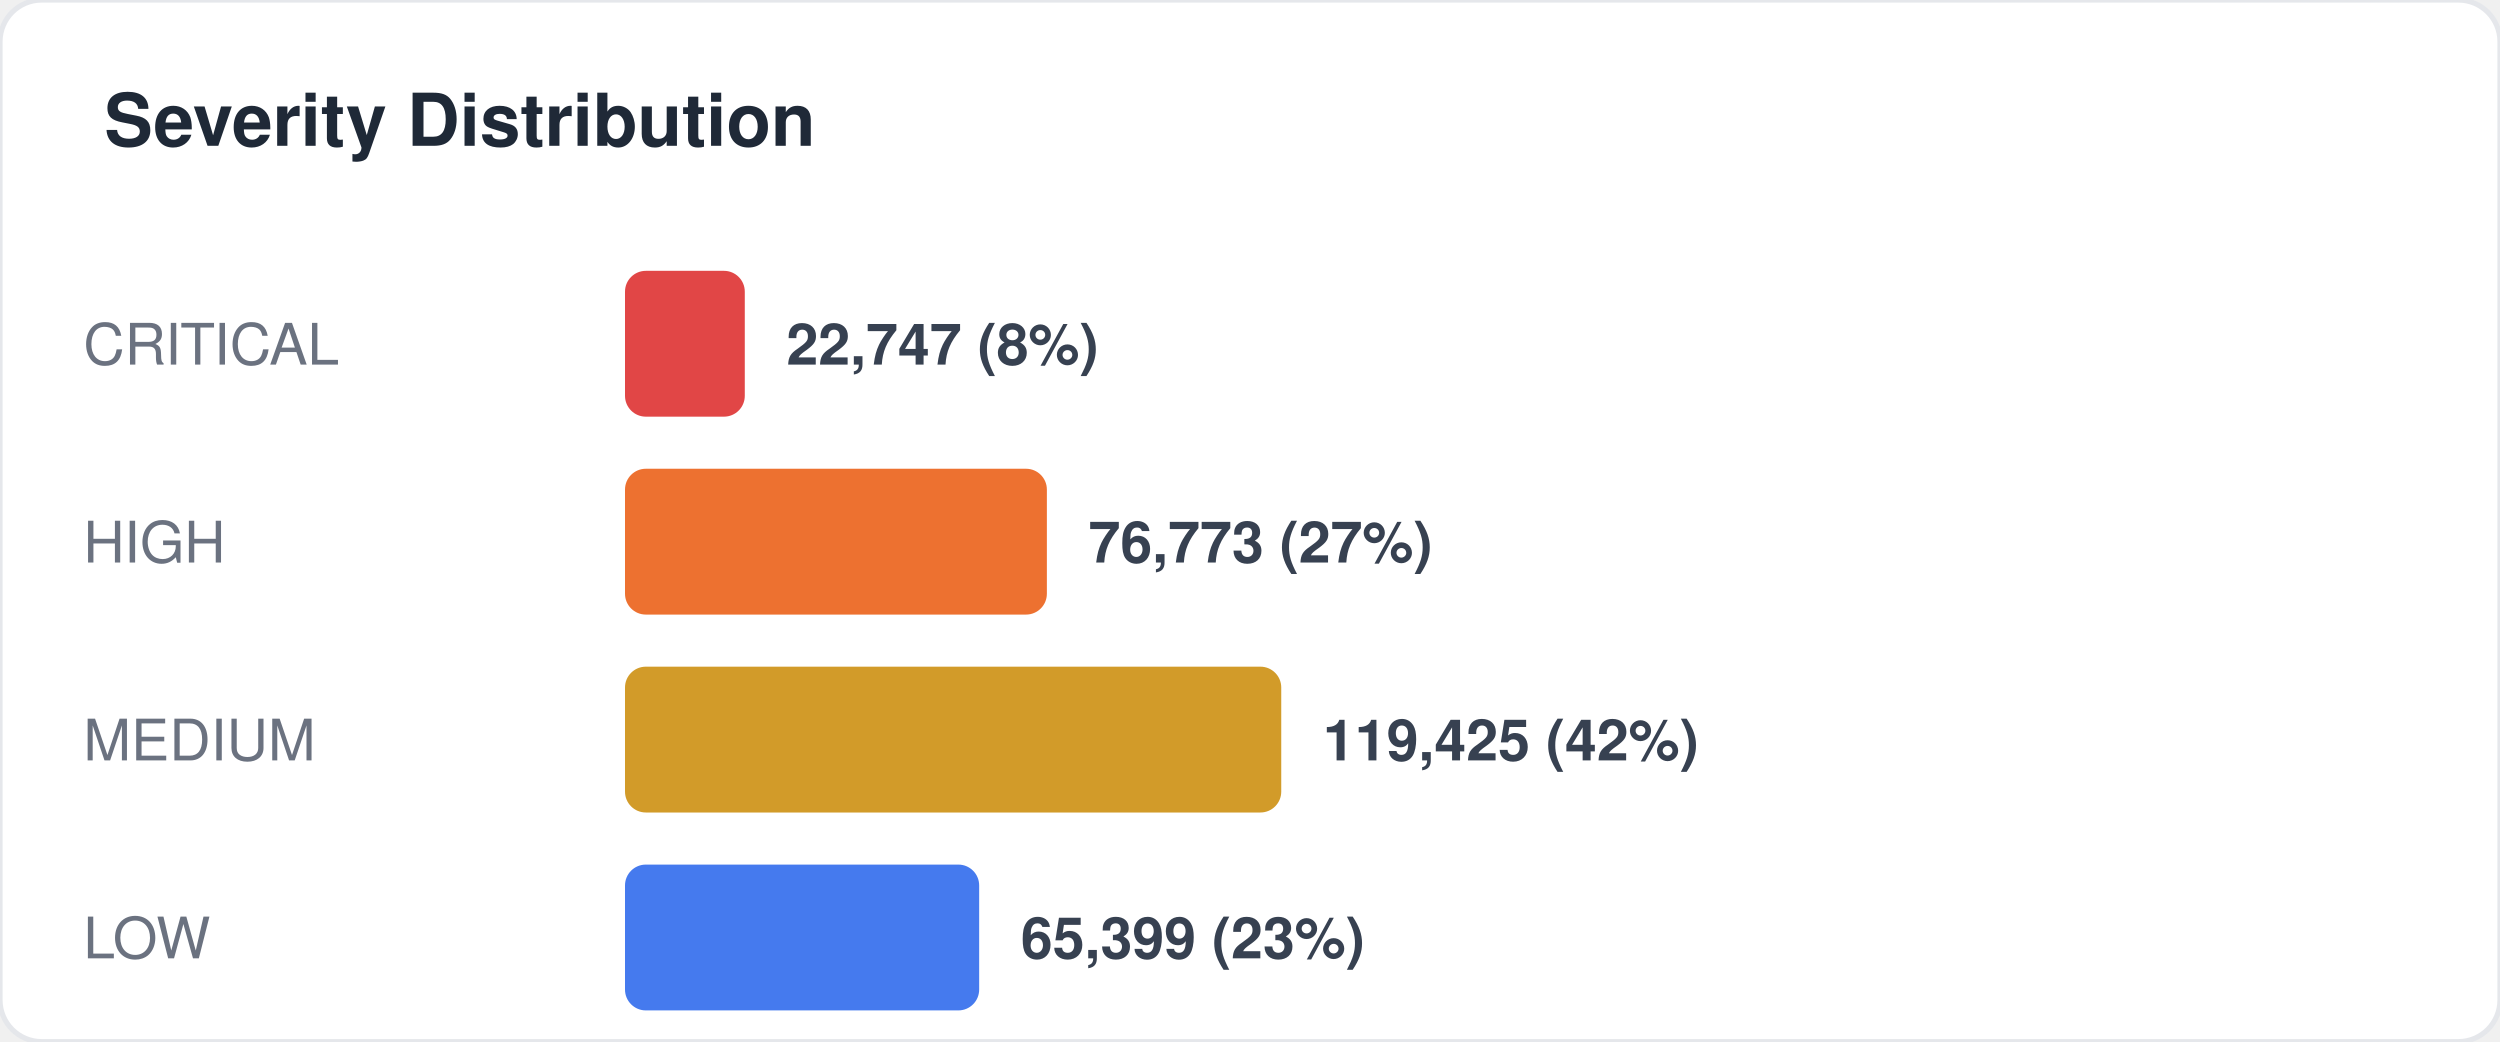
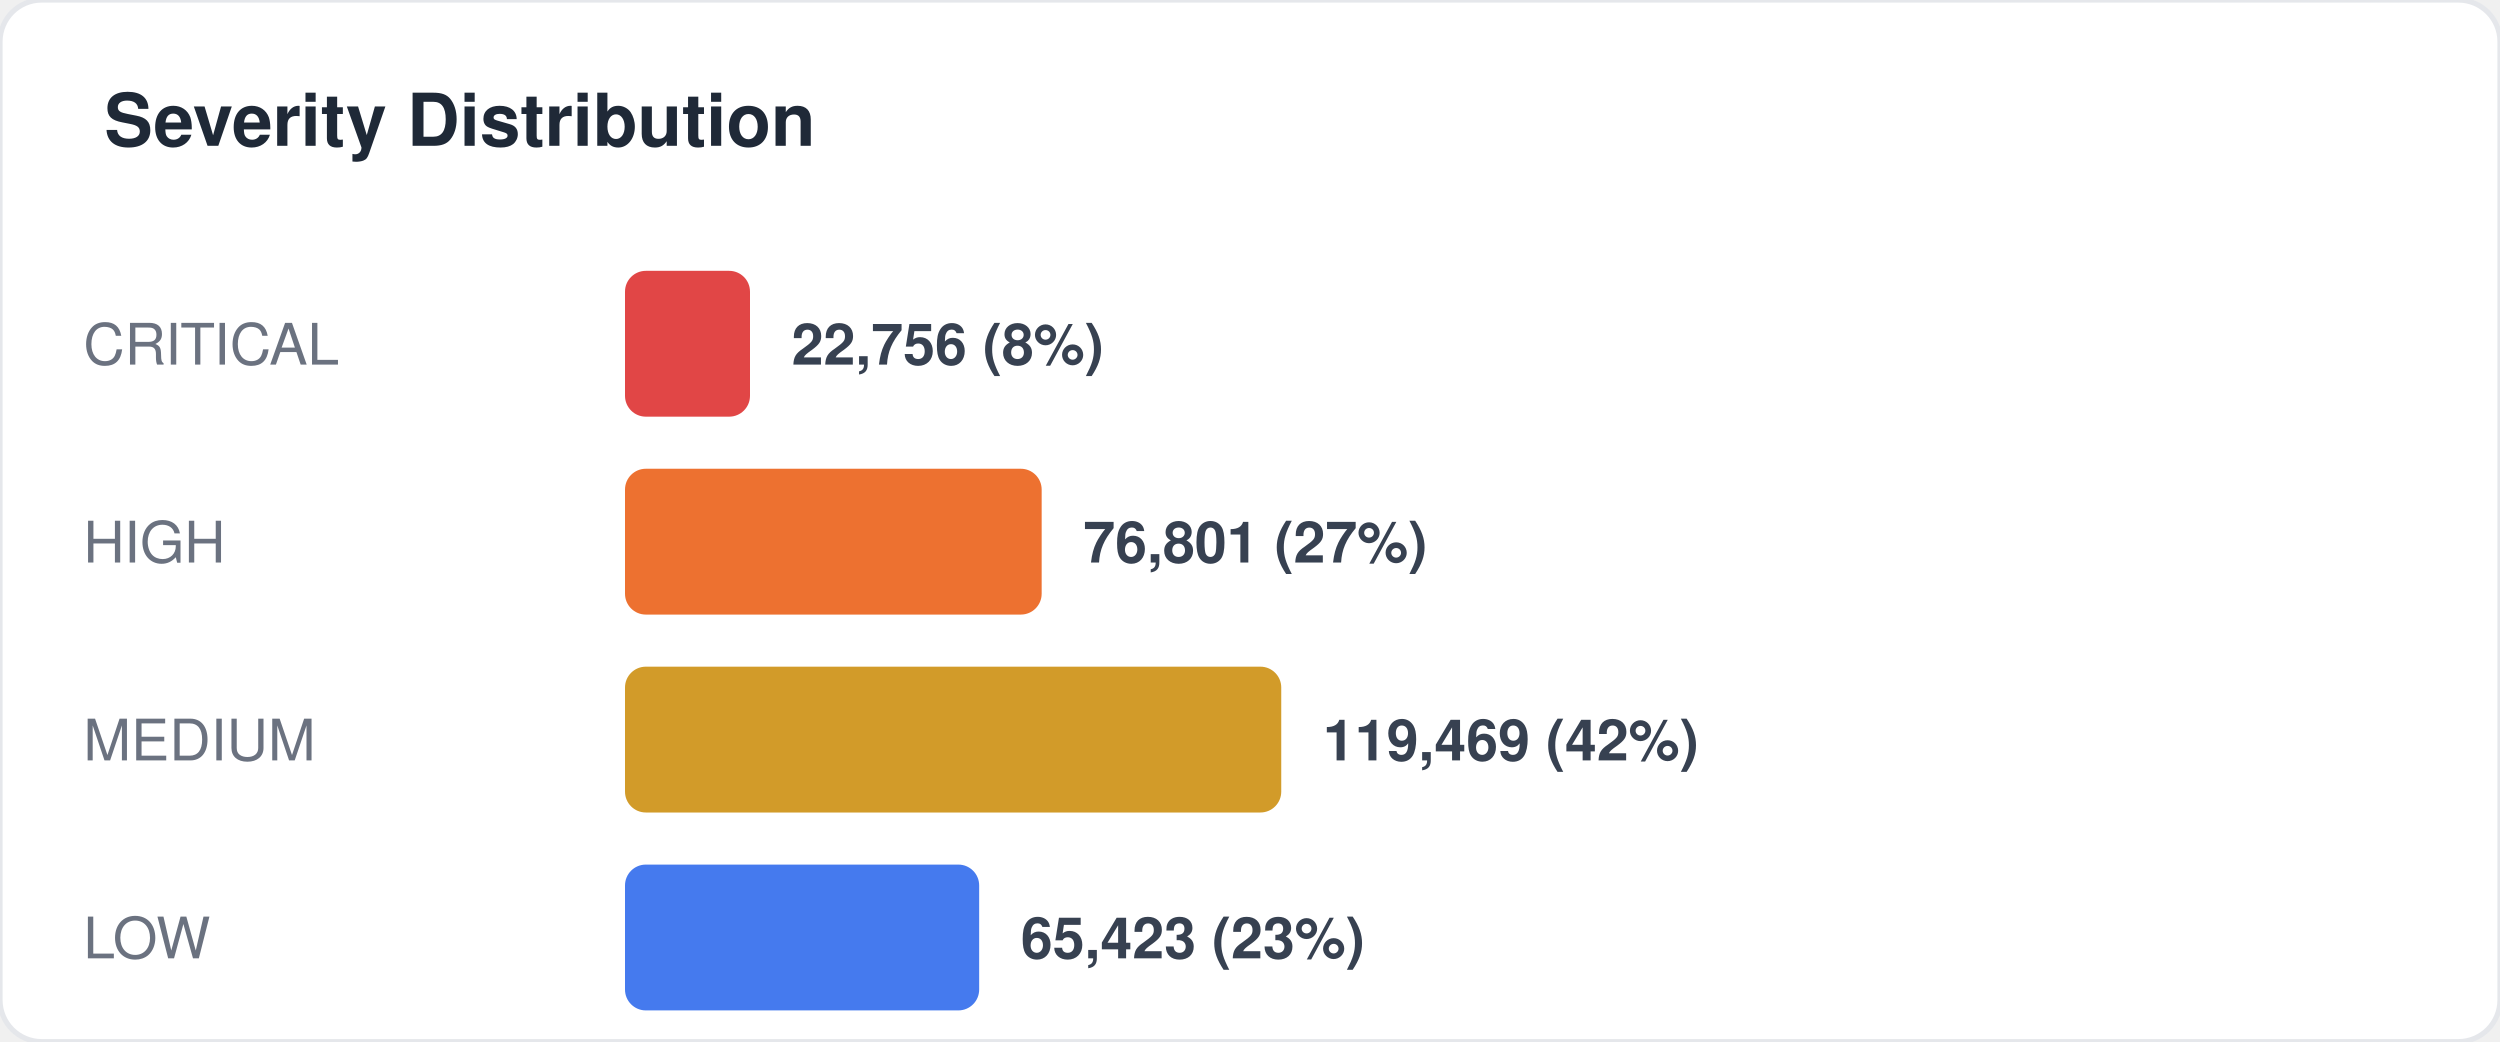
<svg xmlns="http://www.w3.org/2000/svg" width="480" height="200" viewBox="0 0 480 200" fill="none">
  <style>
  text { font-family: -apple-system, BlinkMacSystemFont, "Segoe UI", Helvetica, Arial, sans-serif; }
  .title { font-size: 14px; font-weight: 700; fill: #1f2937; }
  .label { font-size: 11px; fill: #6b7280; }
  .value { font-size: 11px; font-weight: 600; fill: #374151; }
  .big-number { font-size: 28px; font-weight: 800; fill: #111827; }
  .sub { font-size: 10px; fill: #9ca3af; }
</style>
  <rect width="480" height="200" rx="8" fill="#ffffff" stroke="#e5e7eb" stroke-width="1" />
  <text x="20" y="28" class="title">Severity Distribution</text>
  <text x="16" y="70" class="label">CRITICAL</text>
-   <rect x="120" y="52" width="23" height="28" rx="4" fill="#dc2626" opacity="0.85" />
-   <text x="151" y="70" class="value">22,747 (8%)</text>
+   <rect x="120" y="52" width="24" height="28" rx="4" fill="#dc2626" opacity="0.85" />
+   <text x="152" y="70" class="value">22,756 (8%)</text>
  <text x="16" y="108" class="label">HIGH</text>
-   <rect x="120" y="90" width="81" height="28" rx="4" fill="#ea580c" opacity="0.85" />
-   <text x="209" y="108" class="value">76,773 (27%)</text>
+   <rect x="120" y="90" width="80" height="28" rx="4" fill="#ea580c" opacity="0.85" />
+   <text x="208" y="108" class="value">76,801 (27%)</text>
  <text x="16" y="146" class="label">MEDIUM</text>
  <rect x="120" y="128" width="126" height="28" rx="4" fill="#ca8a04" opacity="0.85" />
-   <text x="254" y="146" class="value">119,425 (42%)</text>
+   <text x="254" y="146" class="value">119,469 (42%)</text>
  <text x="16" y="184" class="label">LOW</text>
  <rect x="120" y="166" width="68" height="28" rx="4" fill="#2563eb" opacity="0.85" />
-   <text x="196" y="184" class="value">65,399 (23%)</text>
+   <text x="196" y="184" class="value">65,423 (23%)</text>
</svg>
